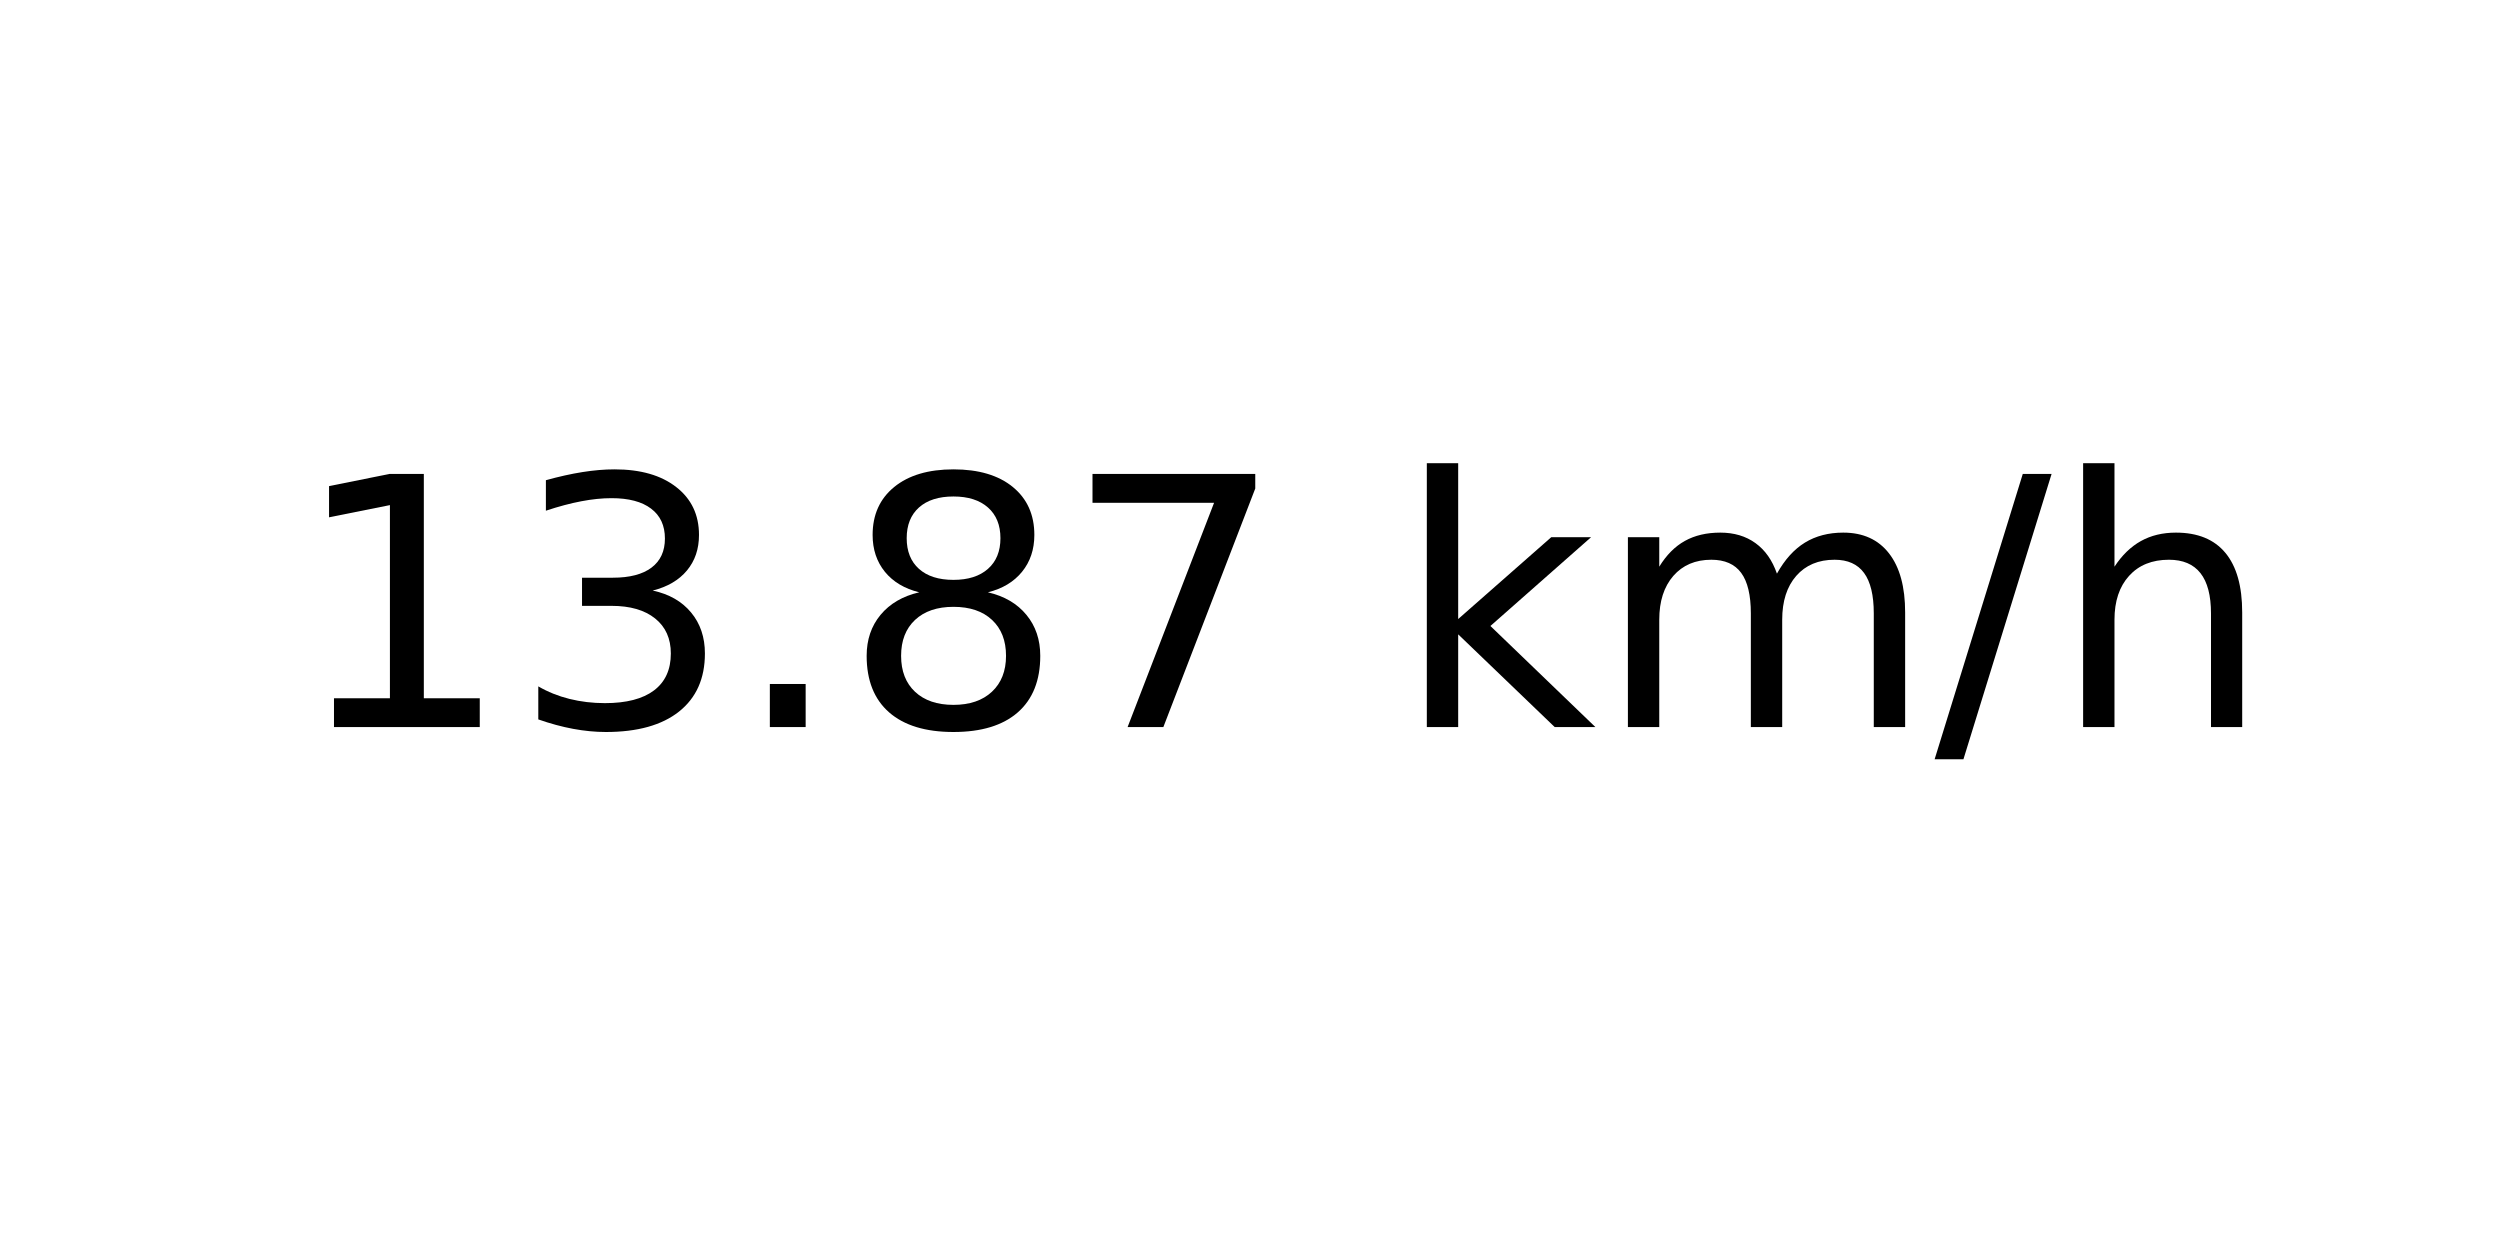
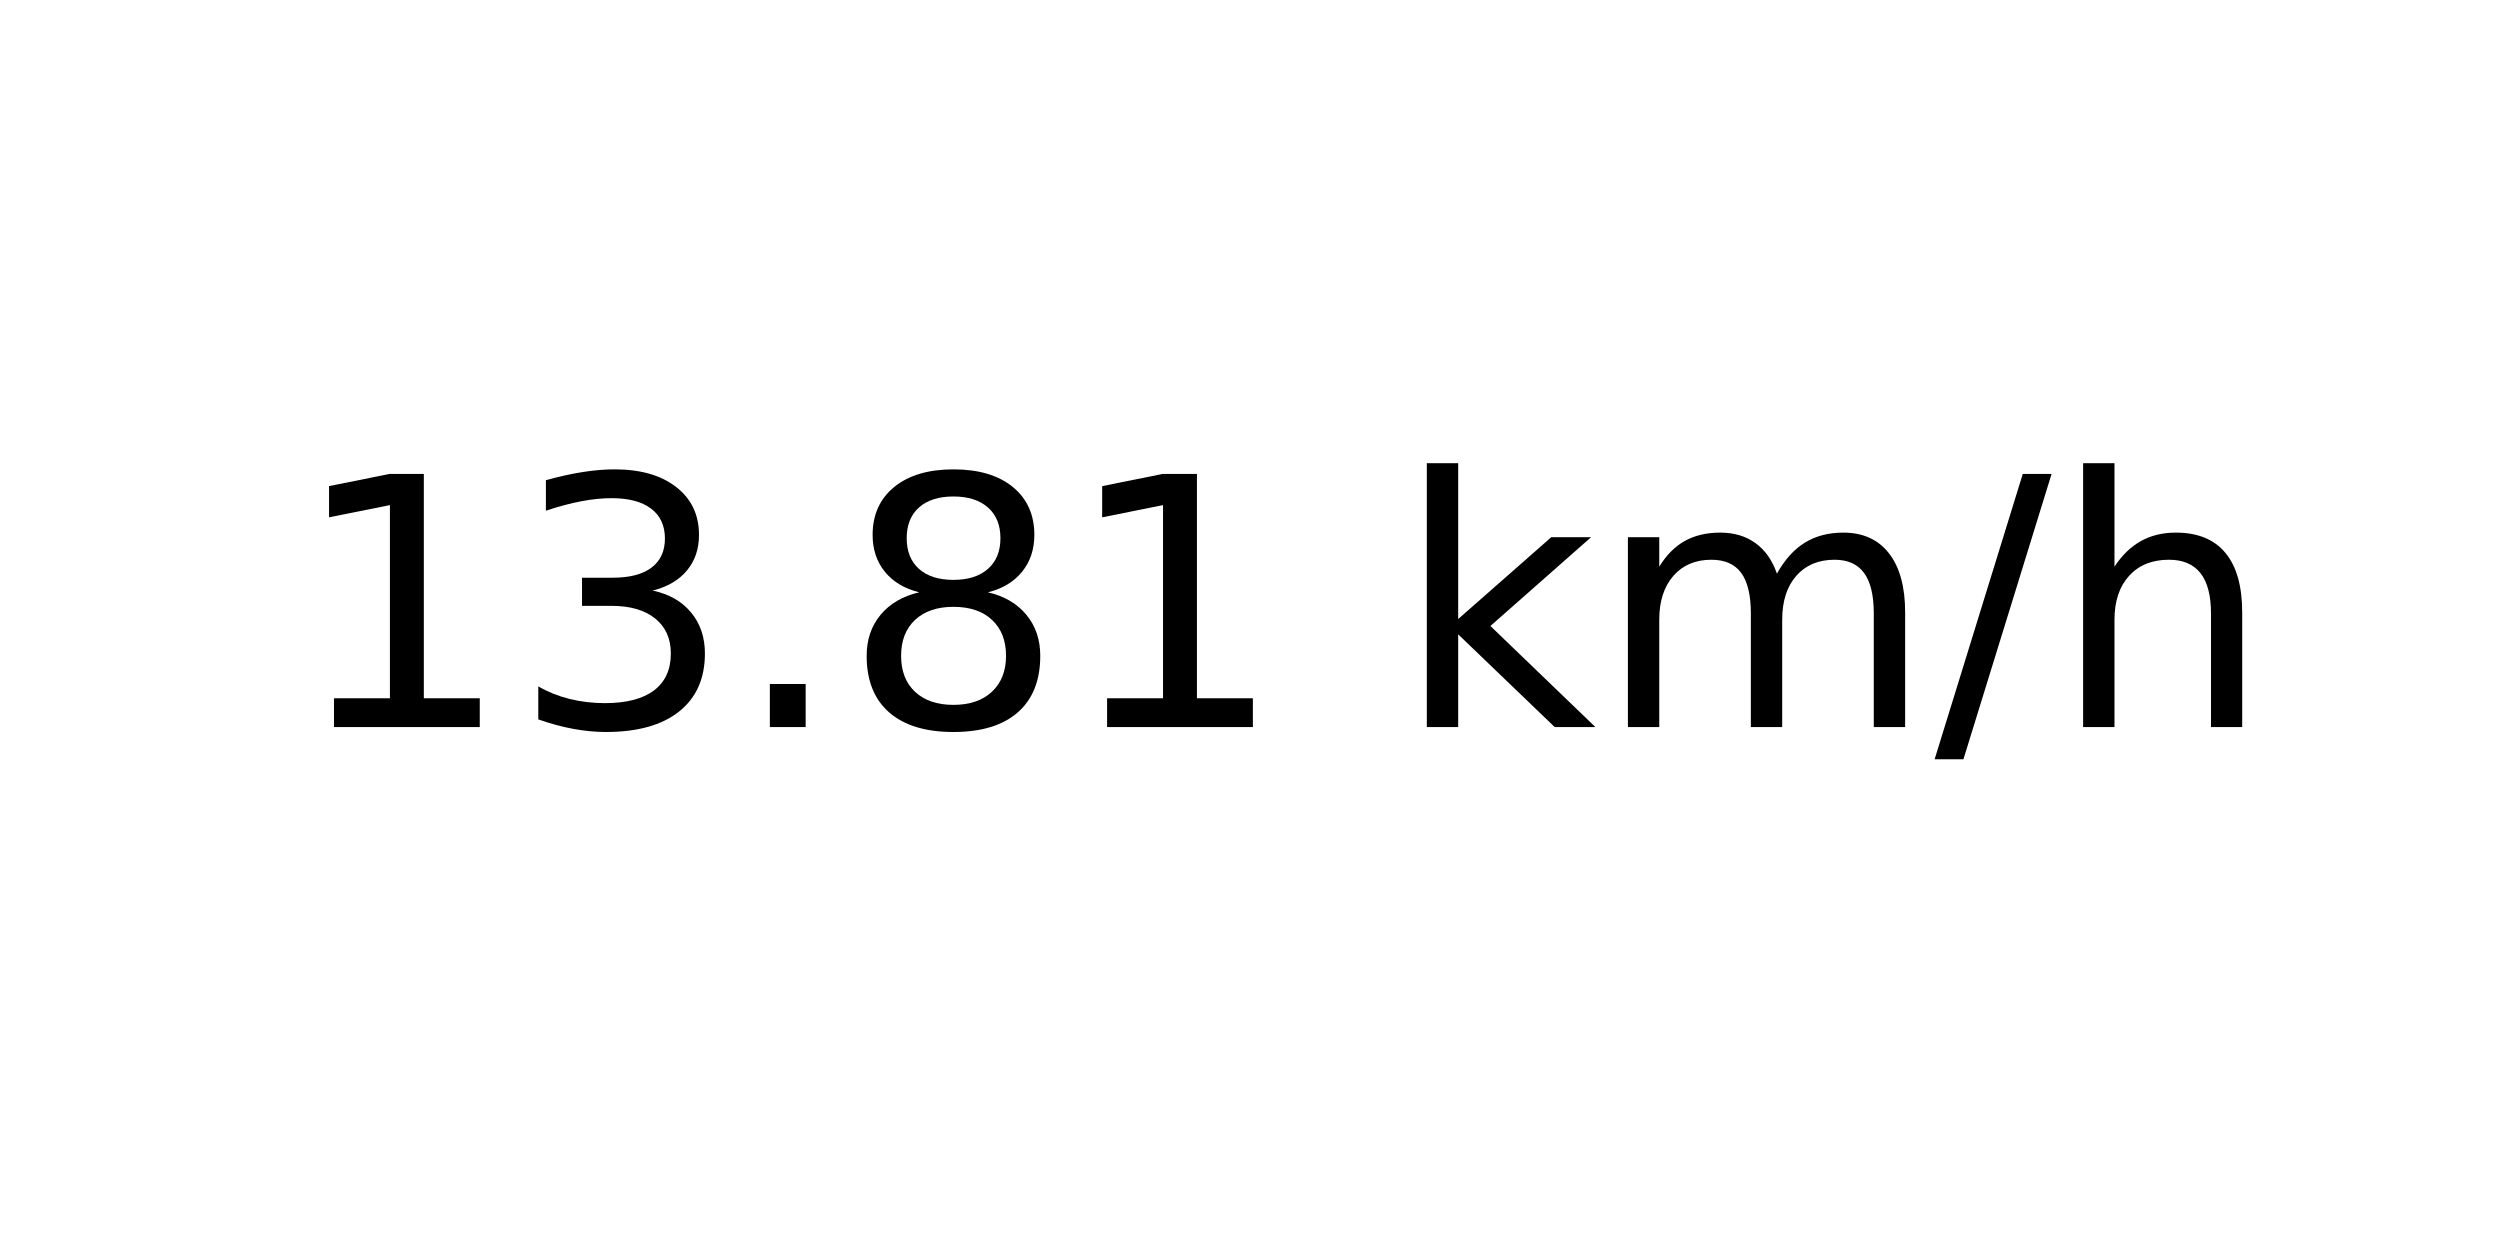
<svg xmlns="http://www.w3.org/2000/svg" xmlns:xlink="http://www.w3.org/1999/xlink" width="72pt" height="36pt" viewBox="0 0 72 36" version="1.1">
  <defs>
    <style type="text/css">*{stroke-linejoin: round; stroke-linecap: butt}</style>
  </defs>
  <g id="figure_1">
    <g id="axes_1">
      <g id="text_1">
        <g transform="translate(8.378125 20.93937) scale(0.1 -0.1)">
          <defs>
            <path id="DejaVuSans-31" d="M 794 531  L 1825 531  L 1825 4091  L 703 3866  L 703 4441  L 1819 4666  L 2450 4666  L 2450 531  L 3481 531  L 3481 0  L 794 0  L 794 531  z " transform="scale(0.015625)" />
            <path id="DejaVuSans-33" d="M 2597 2516  Q 3050 2419 3304 2112  Q 3559 1806 3559 1356  Q 3559 666 3084 287  Q 2609 -91 1734 -91  Q 1441 -91 1130 -33  Q 819 25 488 141  L 488 750  Q 750 597 1062 519  Q 1375 441 1716 441  Q 2309 441 2620 675  Q 2931 909 2931 1356  Q 2931 1769 2642 2001  Q 2353 2234 1838 2234  L 1294 2234  L 1294 2753  L 1863 2753  Q 2328 2753 2575 2939  Q 2822 3125 2822 3475  Q 2822 3834 2567 4026  Q 2313 4219 1838 4219  Q 1578 4219 1281 4162  Q 984 4106 628 3988  L 628 4550  Q 988 4650 1302 4700  Q 1616 4750 1894 4750  Q 2613 4750 3031 4423  Q 3450 4097 3450 3541  Q 3450 3153 3228 2886  Q 3006 2619 2597 2516  z " transform="scale(0.015625)" />
            <path id="DejaVuSans-2e" d="M 684 794  L 1344 794  L 1344 0  L 684 0  L 684 794  z " transform="scale(0.015625)" />
            <path id="DejaVuSans-38" d="M 2034 2216  Q 1584 2216 1326 1975  Q 1069 1734 1069 1313  Q 1069 891 1326 650  Q 1584 409 2034 409  Q 2484 409 2743 651  Q 3003 894 3003 1313  Q 3003 1734 2745 1975  Q 2488 2216 2034 2216  z M 1403 2484  Q 997 2584 770 2862  Q 544 3141 544 3541  Q 544 4100 942 4425  Q 1341 4750 2034 4750  Q 2731 4750 3128 4425  Q 3525 4100 3525 3541  Q 3525 3141 3298 2862  Q 3072 2584 2669 2484  Q 3125 2378 3379 2068  Q 3634 1759 3634 1313  Q 3634 634 3220 271  Q 2806 -91 2034 -91  Q 1263 -91 848 271  Q 434 634 434 1313  Q 434 1759 690 2068  Q 947 2378 1403 2484  z M 1172 3481  Q 1172 3119 1398 2916  Q 1625 2713 2034 2713  Q 2441 2713 2670 2916  Q 2900 3119 2900 3481  Q 2900 3844 2670 4047  Q 2441 4250 2034 4250  Q 1625 4250 1398 4047  Q 1172 3844 1172 3481  z " transform="scale(0.015625)" />
-             <path id="DejaVuSans-37" d="M 525 4666  L 3525 4666  L 3525 4397  L 1831 0  L 1172 0  L 2766 4134  L 525 4134  L 525 4666  z " transform="scale(0.015625)" />
            <path id="DejaVuSans-20" transform="scale(0.015625)" />
            <path id="DejaVuSans-6b" d="M 581 4863  L 1159 4863  L 1159 1991  L 2875 3500  L 3609 3500  L 1753 1863  L 3688 0  L 2938 0  L 1159 1709  L 1159 0  L 581 0  L 581 4863  z " transform="scale(0.015625)" />
            <path id="DejaVuSans-6d" d="M 3328 2828  Q 3544 3216 3844 3400  Q 4144 3584 4550 3584  Q 5097 3584 5394 3201  Q 5691 2819 5691 2113  L 5691 0  L 5113 0  L 5113 2094  Q 5113 2597 4934 2840  Q 4756 3084 4391 3084  Q 3944 3084 3684 2787  Q 3425 2491 3425 1978  L 3425 0  L 2847 0  L 2847 2094  Q 2847 2600 2669 2842  Q 2491 3084 2119 3084  Q 1678 3084 1418 2786  Q 1159 2488 1159 1978  L 1159 0  L 581 0  L 581 3500  L 1159 3500  L 1159 2956  Q 1356 3278 1631 3431  Q 1906 3584 2284 3584  Q 2666 3584 2933 3390  Q 3200 3197 3328 2828  z " transform="scale(0.015625)" />
            <path id="DejaVuSans-2f" d="M 1625 4666  L 2156 4666  L 531 -594  L 0 -594  L 1625 4666  z " transform="scale(0.015625)" />
            <path id="DejaVuSans-68" d="M 3513 2113  L 3513 0  L 2938 0  L 2938 2094  Q 2938 2591 2744 2837  Q 2550 3084 2163 3084  Q 1697 3084 1428 2787  Q 1159 2491 1159 1978  L 1159 0  L 581 0  L 581 4863  L 1159 4863  L 1159 2956  Q 1366 3272 1645 3428  Q 1925 3584 2291 3584  Q 2894 3584 3203 3211  Q 3513 2838 3513 2113  z " transform="scale(0.015625)" />
          </defs>
          <use xlink:href="#DejaVuSans-31" />
          <use xlink:href="#DejaVuSans-33" x="63.623" />
          <use xlink:href="#DejaVuSans-2e" x="127.246" />
          <use xlink:href="#DejaVuSans-38" x="159.033" />
-           <use xlink:href="#DejaVuSans-37" x="222.656" />
+           <use xlink:href="#DejaVuSans-31" x="222.656" />
          <use xlink:href="#DejaVuSans-20" x="286.279" />
          <use xlink:href="#DejaVuSans-6b" x="318.066" />
          <use xlink:href="#DejaVuSans-6d" x="375.977" />
          <use xlink:href="#DejaVuSans-2f" x="473.389" />
          <use xlink:href="#DejaVuSans-68" x="507.08" />
        </g>
      </g>
    </g>
  </g>
</svg>
